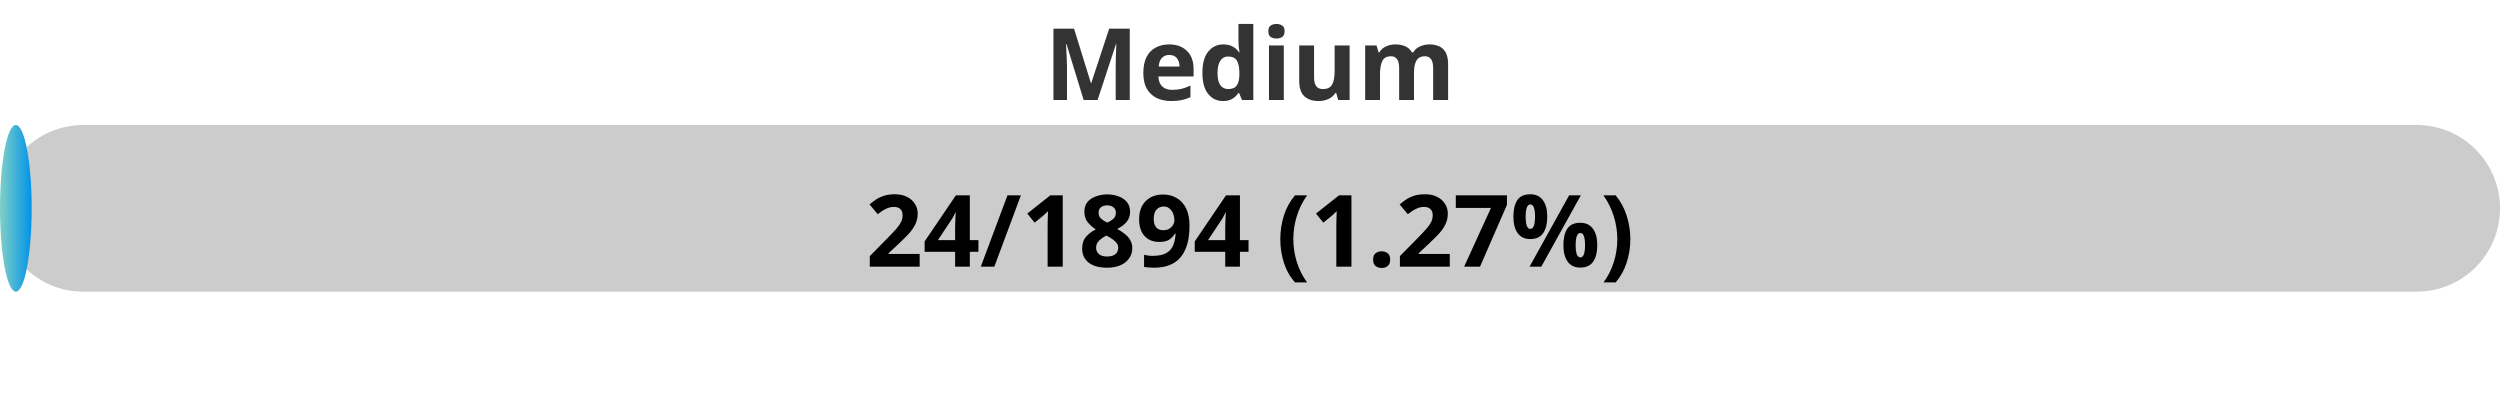
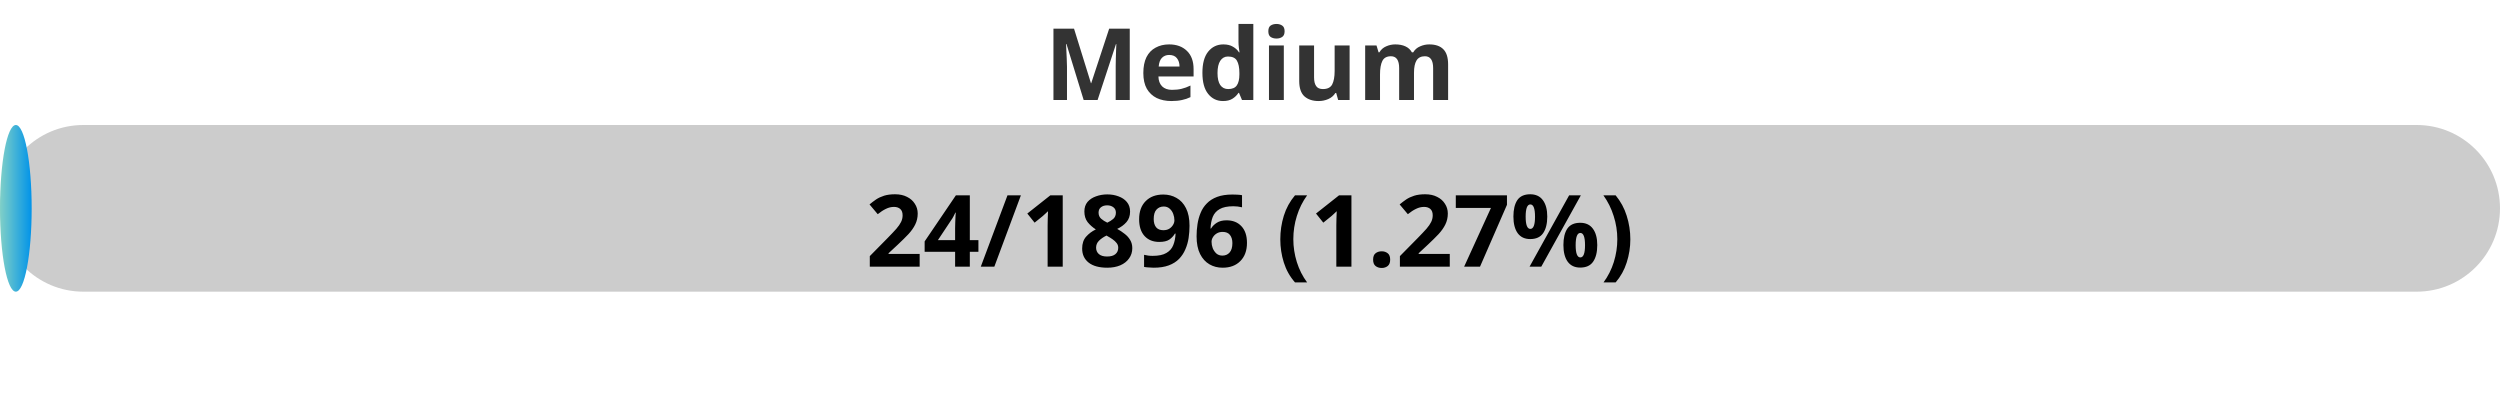
<svg xmlns="http://www.w3.org/2000/svg" width="300" height="50">
  <defs>
    <linearGradient id="gradient" x1="0%" y1="0%" x2="100%" y2="0%">
      <stop offset="0%" stop-color="#80D0C7" />
      <stop offset="100%" stop-color="#0093E9" />
    </linearGradient>
    <style>
            .progress-bar {
                fill: url(#gradient);
            }
            text {
                font-weight: bold;
                font-family: Verdana, Geneva, sans-serif;
            }
        </style>
  </defs>
  <rect x="0" y="15" width="300" height="20" rx="10" fill="#ccc" />
  <rect x="0" y="15" width="3.80" height="20" rx="10" class="progress-bar" />
  <text x="150" y="12" text-anchor="middle" font-size="12" fill="#333">Medium</text>
-   <text x="150" y="32" text-anchor="middle" font-size="12" fill="#000">24/1894 (1.27%)</text>
+   <text x="150" y="32" text-anchor="middle" font-size="12" fill="#000">24/1896 (1.27%)</text>
</svg>
